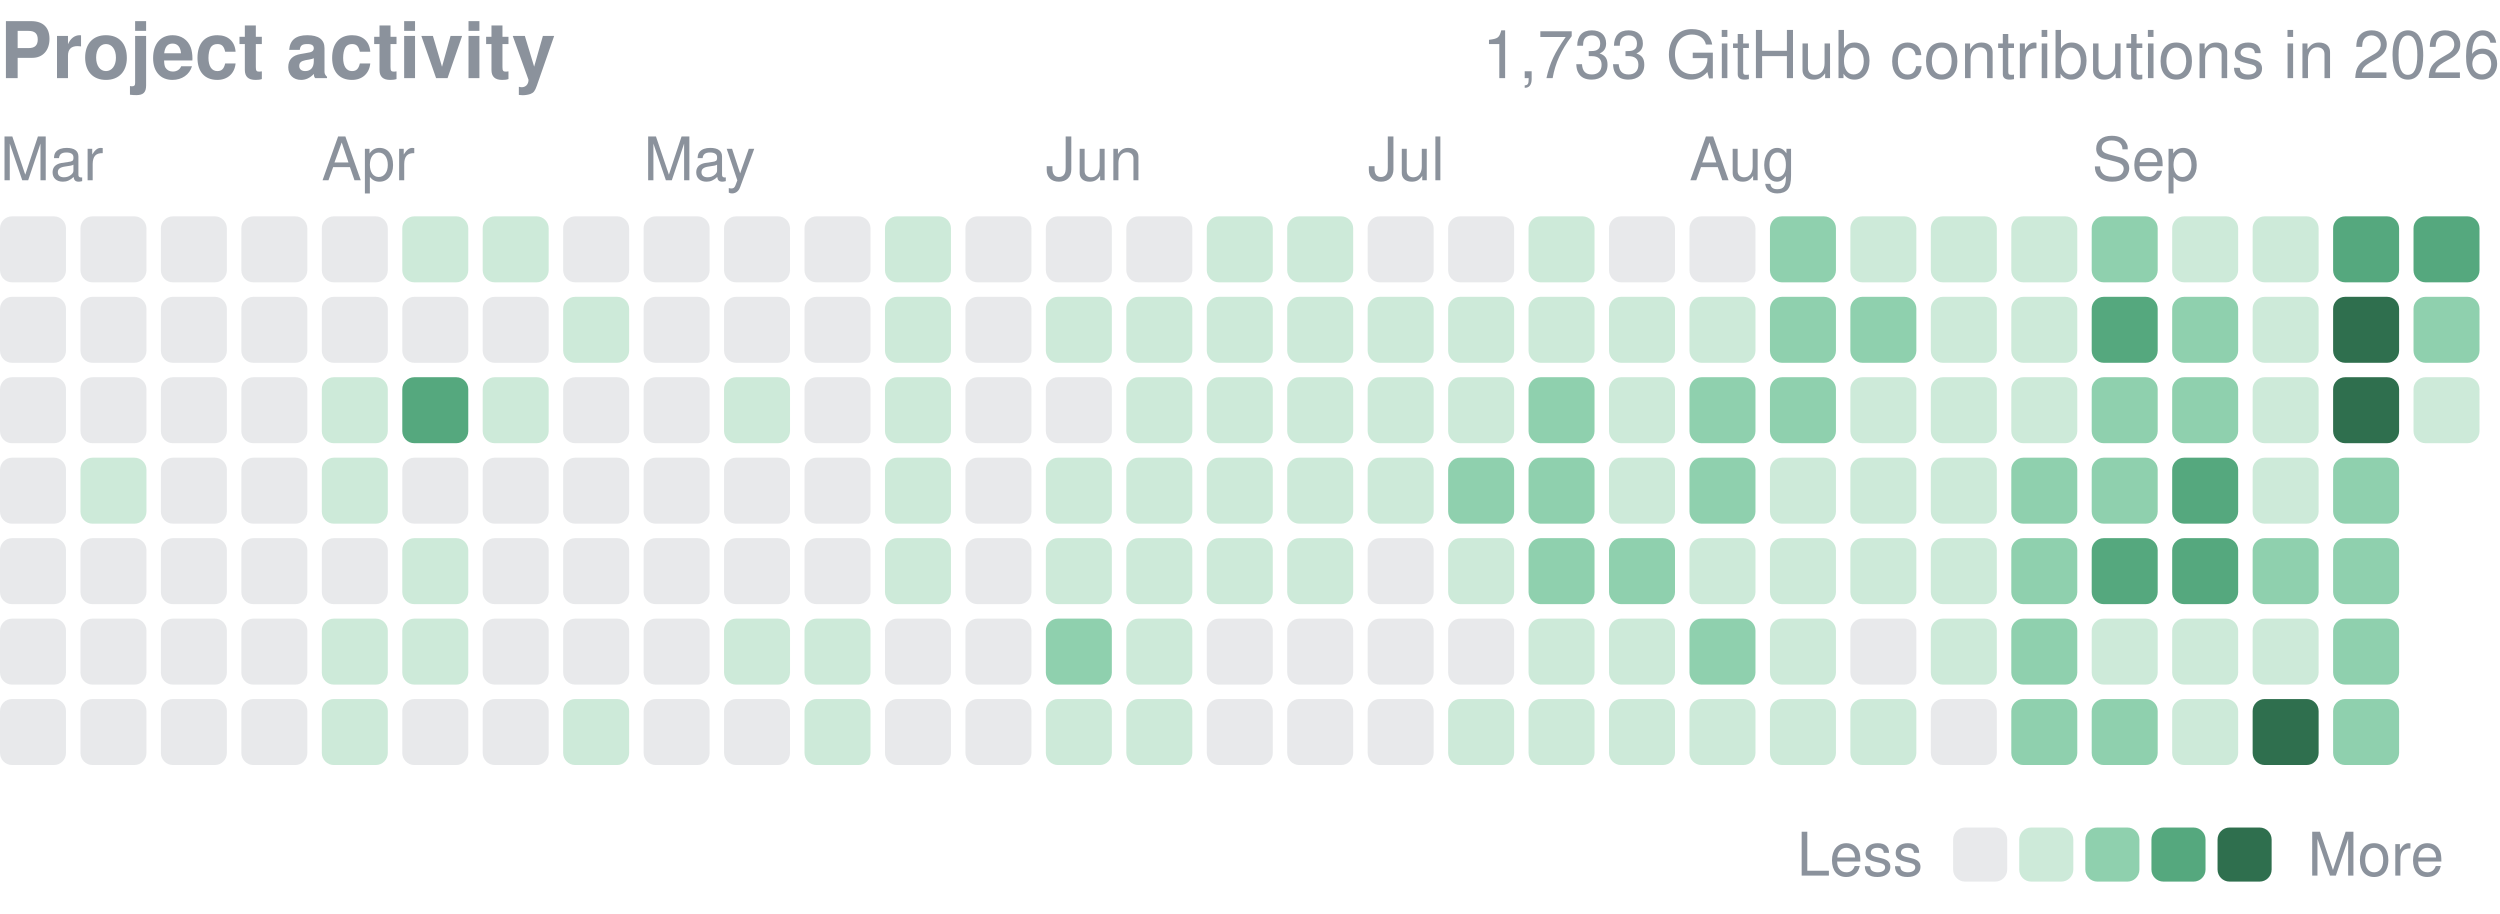
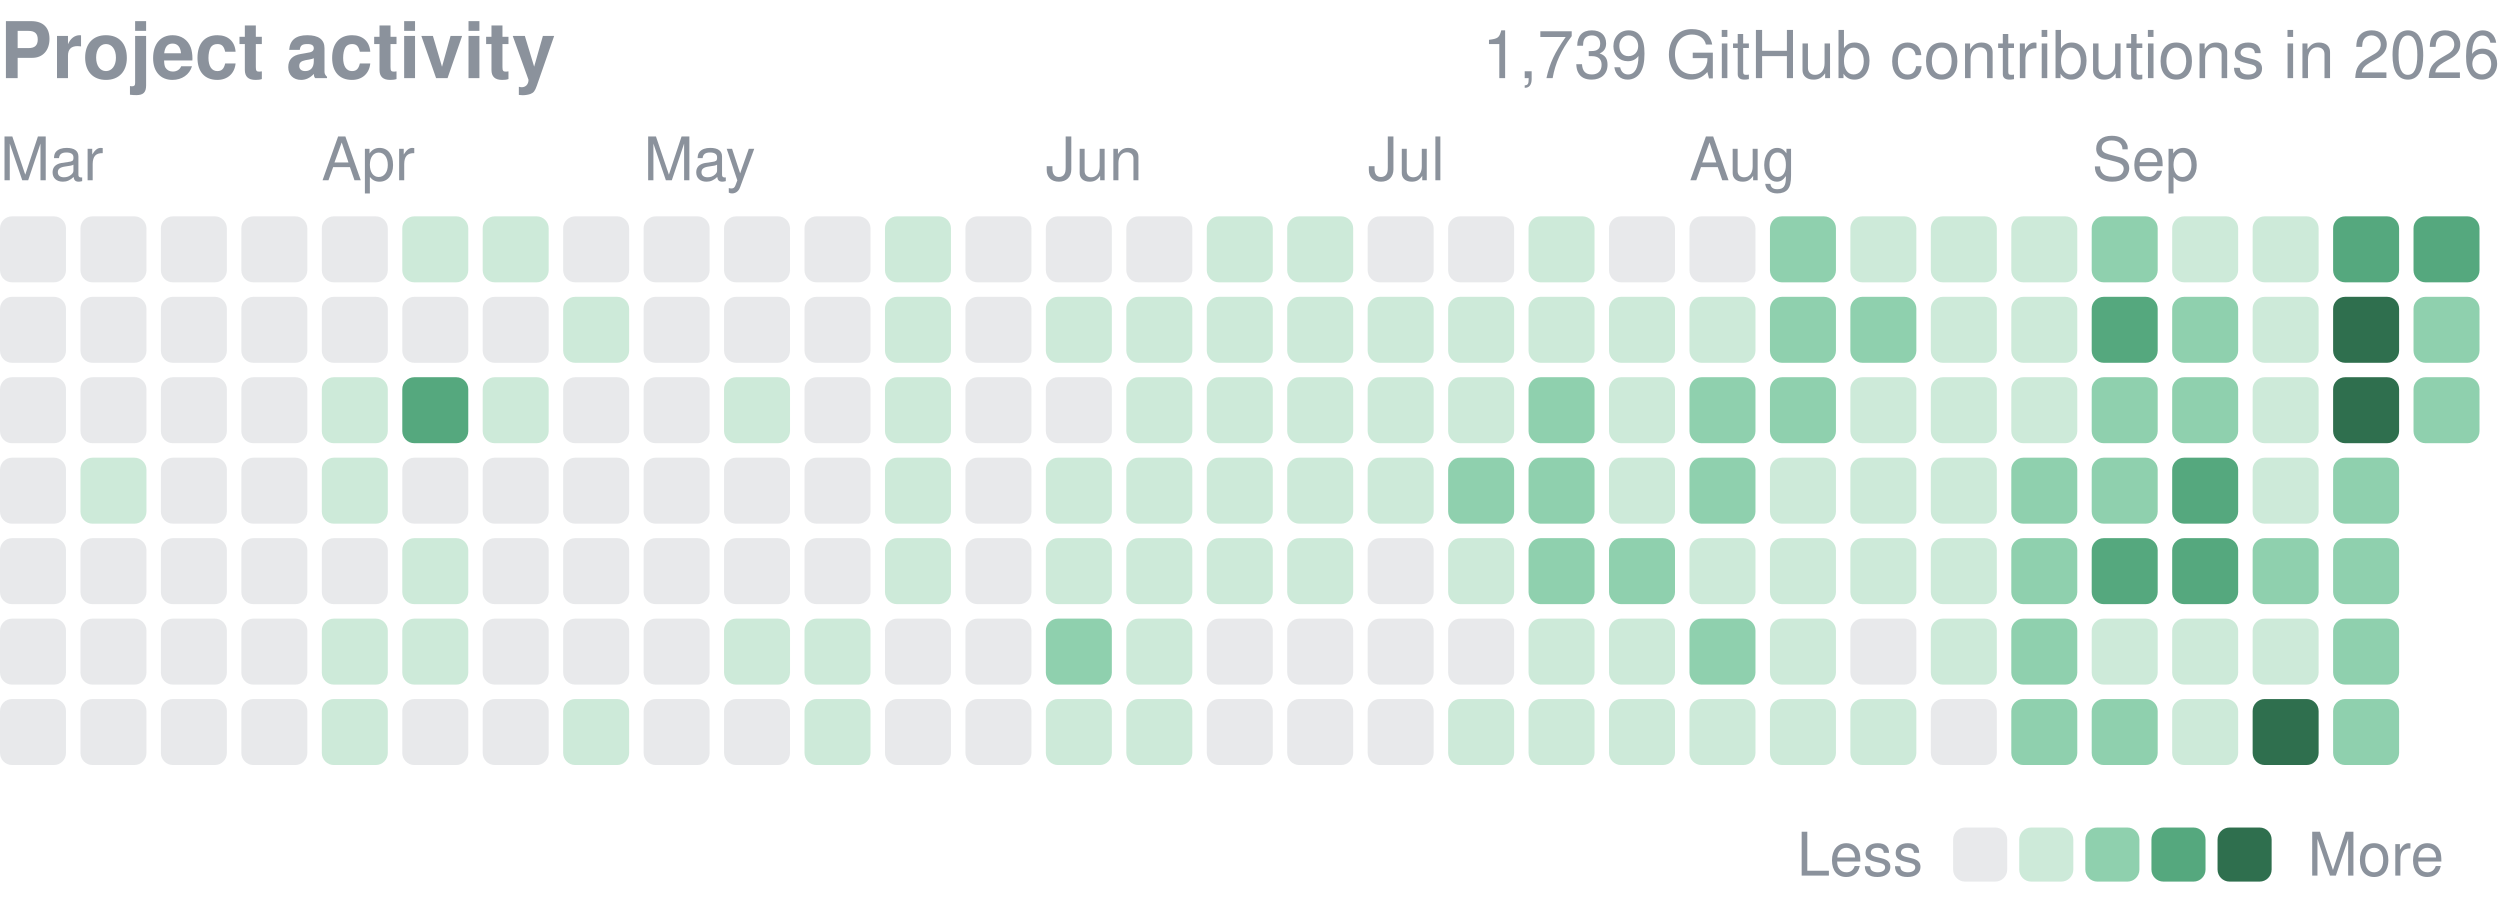
<svg xmlns="http://www.w3.org/2000/svg" width="416" height="152" viewBox="0 0 416 152" role="img" aria-label="yjinyoo GitHub contributions per day in 2026">
  <style>text{font-family:-apple-system,BlinkMacSystemFont,"Segoe UI",Helvetica,Arial,sans-serif}</style>
  <text x="0" y="13" font-size="13" font-weight="600" fill="#8b929c">Project activity</text>
-   <text x="416" y="13" font-size="11" fill="#8b929c" text-anchor="end">1,733 GitHub contributions in 2026</text>
+   <text x="416" y="13" font-size="11" fill="#8b929c" text-anchor="end">1,739 GitHub contributions in 2026</text>
  <text x="0.0" y="30" font-size="10" fill="#8b929c">Mar</text>
  <text x="53.5" y="30" font-size="10" fill="#8b929c">Apr</text>
  <text x="107.1" y="30" font-size="10" fill="#8b929c">May</text>
  <text x="174.0" y="30" font-size="10" fill="#8b929c">Jun</text>
  <text x="227.6" y="30" font-size="10" fill="#8b929c">Jul</text>
  <text x="281.1" y="30" font-size="10" fill="#8b929c">Aug</text>
  <text x="348.1" y="30" font-size="10" fill="#8b929c">Sep</text>
  <rect x="0.00" y="36.00" width="10.98" height="10.98" rx="2.0" fill="#8b929c" opacity="0.2" />
  <rect x="0.00" y="49.39" width="10.98" height="10.98" rx="2.0" fill="#8b929c" opacity="0.2" />
  <rect x="0.00" y="62.77" width="10.98" height="10.98" rx="2.0" fill="#8b929c" opacity="0.2" />
  <rect x="0.00" y="76.16" width="10.98" height="10.98" rx="2.0" fill="#8b929c" opacity="0.2" />
  <rect x="0.00" y="89.55" width="10.98" height="10.98" rx="2.0" fill="#8b929c" opacity="0.2" />
  <rect x="0.00" y="102.94" width="10.98" height="10.98" rx="2.0" fill="#8b929c" opacity="0.2" />
  <rect x="0.00" y="116.32" width="10.98" height="10.98" rx="2.0" fill="#8b929c" opacity="0.2" />
  <rect x="13.39" y="36.00" width="10.98" height="10.98" rx="2.0" fill="#8b929c" opacity="0.2" />
  <rect x="13.39" y="49.39" width="10.98" height="10.98" rx="2.0" fill="#8b929c" opacity="0.2" />
  <rect x="13.39" y="62.77" width="10.98" height="10.98" rx="2.0" fill="#8b929c" opacity="0.2" />
  <rect x="13.39" y="76.16" width="10.98" height="10.98" rx="2.0" fill="#cdead9" />
  <rect x="13.39" y="89.55" width="10.98" height="10.98" rx="2.0" fill="#8b929c" opacity="0.2" />
  <rect x="13.39" y="102.94" width="10.98" height="10.98" rx="2.0" fill="#8b929c" opacity="0.2" />
  <rect x="13.39" y="116.32" width="10.98" height="10.98" rx="2.0" fill="#8b929c" opacity="0.2" />
  <rect x="26.77" y="36.00" width="10.98" height="10.98" rx="2.0" fill="#8b929c" opacity="0.2" />
  <rect x="26.77" y="49.39" width="10.98" height="10.98" rx="2.0" fill="#8b929c" opacity="0.2" />
  <rect x="26.77" y="62.77" width="10.98" height="10.98" rx="2.0" fill="#8b929c" opacity="0.2" />
  <rect x="26.77" y="76.16" width="10.98" height="10.98" rx="2.0" fill="#8b929c" opacity="0.2" />
  <rect x="26.77" y="89.55" width="10.98" height="10.98" rx="2.0" fill="#8b929c" opacity="0.2" />
  <rect x="26.77" y="102.94" width="10.98" height="10.98" rx="2.0" fill="#8b929c" opacity="0.2" />
  <rect x="26.77" y="116.32" width="10.98" height="10.98" rx="2.0" fill="#8b929c" opacity="0.2" />
  <rect x="40.16" y="36.00" width="10.98" height="10.98" rx="2.0" fill="#8b929c" opacity="0.2" />
  <rect x="40.16" y="49.39" width="10.98" height="10.98" rx="2.0" fill="#8b929c" opacity="0.2" />
  <rect x="40.16" y="62.77" width="10.98" height="10.98" rx="2.0" fill="#8b929c" opacity="0.2" />
  <rect x="40.16" y="76.16" width="10.98" height="10.98" rx="2.0" fill="#8b929c" opacity="0.2" />
  <rect x="40.16" y="89.55" width="10.98" height="10.98" rx="2.0" fill="#8b929c" opacity="0.2" />
  <rect x="40.16" y="102.94" width="10.98" height="10.98" rx="2.0" fill="#8b929c" opacity="0.2" />
  <rect x="40.16" y="116.32" width="10.98" height="10.98" rx="2.0" fill="#8b929c" opacity="0.2" />
  <rect x="53.55" y="36.00" width="10.98" height="10.98" rx="2.0" fill="#8b929c" opacity="0.2" />
  <rect x="53.55" y="49.39" width="10.98" height="10.98" rx="2.0" fill="#8b929c" opacity="0.2" />
  <rect x="53.55" y="62.77" width="10.98" height="10.98" rx="2.0" fill="#cdead9" />
  <rect x="53.55" y="76.16" width="10.98" height="10.98" rx="2.0" fill="#cdead9" />
  <rect x="53.55" y="89.55" width="10.98" height="10.98" rx="2.0" fill="#8b929c" opacity="0.2" />
  <rect x="53.55" y="102.94" width="10.98" height="10.98" rx="2.0" fill="#cdead9" />
  <rect x="53.55" y="116.32" width="10.98" height="10.98" rx="2.0" fill="#cdead9" />
  <rect x="66.94" y="36.00" width="10.98" height="10.98" rx="2.0" fill="#cdead9" />
  <rect x="66.94" y="49.39" width="10.98" height="10.98" rx="2.0" fill="#8b929c" opacity="0.2" />
  <rect x="66.94" y="62.77" width="10.98" height="10.98" rx="2.0" fill="#55a87e" />
  <rect x="66.94" y="76.16" width="10.98" height="10.98" rx="2.0" fill="#8b929c" opacity="0.2" />
  <rect x="66.94" y="89.55" width="10.98" height="10.98" rx="2.0" fill="#cdead9" />
  <rect x="66.94" y="102.94" width="10.98" height="10.98" rx="2.0" fill="#cdead9" />
  <rect x="66.94" y="116.32" width="10.98" height="10.98" rx="2.0" fill="#8b929c" opacity="0.2" />
  <rect x="80.32" y="36.00" width="10.98" height="10.98" rx="2.0" fill="#cdead9" />
  <rect x="80.32" y="49.39" width="10.98" height="10.98" rx="2.0" fill="#8b929c" opacity="0.2" />
  <rect x="80.32" y="62.77" width="10.98" height="10.98" rx="2.0" fill="#cdead9" />
  <rect x="80.32" y="76.16" width="10.98" height="10.98" rx="2.0" fill="#8b929c" opacity="0.2" />
  <rect x="80.32" y="89.55" width="10.98" height="10.98" rx="2.0" fill="#8b929c" opacity="0.2" />
  <rect x="80.32" y="102.94" width="10.98" height="10.98" rx="2.0" fill="#8b929c" opacity="0.2" />
  <rect x="80.32" y="116.32" width="10.98" height="10.98" rx="2.0" fill="#8b929c" opacity="0.2" />
  <rect x="93.71" y="36.00" width="10.98" height="10.98" rx="2.0" fill="#8b929c" opacity="0.2" />
  <rect x="93.71" y="49.39" width="10.98" height="10.98" rx="2.0" fill="#cdead9" />
  <rect x="93.71" y="62.77" width="10.98" height="10.98" rx="2.0" fill="#8b929c" opacity="0.2" />
  <rect x="93.71" y="76.16" width="10.98" height="10.98" rx="2.0" fill="#8b929c" opacity="0.2" />
  <rect x="93.71" y="89.55" width="10.98" height="10.98" rx="2.0" fill="#8b929c" opacity="0.2" />
  <rect x="93.71" y="102.94" width="10.98" height="10.98" rx="2.0" fill="#8b929c" opacity="0.2" />
  <rect x="93.71" y="116.32" width="10.98" height="10.98" rx="2.0" fill="#cdead9" />
  <rect x="107.10" y="36.00" width="10.98" height="10.98" rx="2.0" fill="#8b929c" opacity="0.2" />
  <rect x="107.10" y="49.39" width="10.98" height="10.98" rx="2.0" fill="#8b929c" opacity="0.2" />
  <rect x="107.10" y="62.77" width="10.98" height="10.98" rx="2.0" fill="#8b929c" opacity="0.2" />
  <rect x="107.10" y="76.16" width="10.98" height="10.98" rx="2.0" fill="#8b929c" opacity="0.2" />
  <rect x="107.10" y="89.55" width="10.98" height="10.98" rx="2.0" fill="#8b929c" opacity="0.2" />
  <rect x="107.10" y="102.94" width="10.98" height="10.98" rx="2.0" fill="#8b929c" opacity="0.2" />
  <rect x="107.10" y="116.32" width="10.98" height="10.98" rx="2.0" fill="#8b929c" opacity="0.2" />
  <rect x="120.48" y="36.00" width="10.98" height="10.98" rx="2.0" fill="#8b929c" opacity="0.2" />
  <rect x="120.48" y="49.39" width="10.98" height="10.98" rx="2.0" fill="#8b929c" opacity="0.2" />
  <rect x="120.48" y="62.77" width="10.98" height="10.98" rx="2.0" fill="#cdead9" />
  <rect x="120.48" y="76.16" width="10.98" height="10.98" rx="2.0" fill="#8b929c" opacity="0.2" />
  <rect x="120.48" y="89.55" width="10.98" height="10.98" rx="2.0" fill="#8b929c" opacity="0.2" />
  <rect x="120.48" y="102.94" width="10.98" height="10.98" rx="2.0" fill="#cdead9" />
  <rect x="120.48" y="116.32" width="10.98" height="10.98" rx="2.0" fill="#8b929c" opacity="0.2" />
  <rect x="133.87" y="36.00" width="10.98" height="10.98" rx="2.0" fill="#8b929c" opacity="0.2" />
  <rect x="133.87" y="49.39" width="10.98" height="10.98" rx="2.0" fill="#8b929c" opacity="0.2" />
  <rect x="133.87" y="62.77" width="10.98" height="10.98" rx="2.0" fill="#8b929c" opacity="0.2" />
  <rect x="133.87" y="76.16" width="10.98" height="10.98" rx="2.0" fill="#8b929c" opacity="0.2" />
  <rect x="133.87" y="89.55" width="10.98" height="10.98" rx="2.0" fill="#8b929c" opacity="0.2" />
  <rect x="133.87" y="102.94" width="10.98" height="10.98" rx="2.0" fill="#cdead9" />
  <rect x="133.87" y="116.32" width="10.98" height="10.98" rx="2.0" fill="#cdead9" />
  <rect x="147.26" y="36.00" width="10.98" height="10.98" rx="2.0" fill="#cdead9" />
  <rect x="147.26" y="49.39" width="10.98" height="10.98" rx="2.0" fill="#cdead9" />
  <rect x="147.26" y="62.77" width="10.98" height="10.98" rx="2.0" fill="#cdead9" />
  <rect x="147.26" y="76.16" width="10.98" height="10.98" rx="2.0" fill="#cdead9" />
  <rect x="147.26" y="89.55" width="10.98" height="10.98" rx="2.0" fill="#cdead9" />
  <rect x="147.26" y="102.94" width="10.98" height="10.98" rx="2.0" fill="#8b929c" opacity="0.2" />
  <rect x="147.26" y="116.32" width="10.98" height="10.98" rx="2.0" fill="#8b929c" opacity="0.2" />
  <rect x="160.65" y="36.00" width="10.98" height="10.98" rx="2.0" fill="#8b929c" opacity="0.2" />
  <rect x="160.65" y="49.39" width="10.98" height="10.98" rx="2.0" fill="#8b929c" opacity="0.2" />
  <rect x="160.65" y="62.77" width="10.98" height="10.98" rx="2.0" fill="#8b929c" opacity="0.2" />
  <rect x="160.65" y="76.16" width="10.98" height="10.98" rx="2.0" fill="#8b929c" opacity="0.2" />
  <rect x="160.65" y="89.55" width="10.98" height="10.98" rx="2.0" fill="#8b929c" opacity="0.2" />
  <rect x="160.65" y="102.94" width="10.98" height="10.98" rx="2.0" fill="#8b929c" opacity="0.2" />
  <rect x="160.65" y="116.32" width="10.98" height="10.98" rx="2.0" fill="#8b929c" opacity="0.2" />
  <rect x="174.03" y="36.00" width="10.98" height="10.98" rx="2.0" fill="#8b929c" opacity="0.2" />
  <rect x="174.03" y="49.39" width="10.98" height="10.98" rx="2.0" fill="#cdead9" />
  <rect x="174.03" y="62.77" width="10.98" height="10.98" rx="2.0" fill="#8b929c" opacity="0.2" />
  <rect x="174.03" y="76.16" width="10.98" height="10.98" rx="2.0" fill="#cdead9" />
  <rect x="174.03" y="89.55" width="10.98" height="10.98" rx="2.0" fill="#cdead9" />
  <rect x="174.03" y="102.94" width="10.98" height="10.98" rx="2.0" fill="#8fd0ae" />
  <rect x="174.03" y="116.32" width="10.98" height="10.98" rx="2.0" fill="#cdead9" />
  <rect x="187.42" y="36.00" width="10.98" height="10.98" rx="2.0" fill="#8b929c" opacity="0.2" />
  <rect x="187.42" y="49.39" width="10.98" height="10.98" rx="2.0" fill="#cdead9" />
  <rect x="187.42" y="62.77" width="10.98" height="10.98" rx="2.0" fill="#cdead9" />
  <rect x="187.42" y="76.16" width="10.98" height="10.98" rx="2.0" fill="#cdead9" />
  <rect x="187.42" y="89.55" width="10.98" height="10.98" rx="2.0" fill="#cdead9" />
  <rect x="187.42" y="102.94" width="10.98" height="10.98" rx="2.0" fill="#cdead9" />
  <rect x="187.42" y="116.32" width="10.98" height="10.98" rx="2.0" fill="#cdead9" />
  <rect x="200.81" y="36.00" width="10.98" height="10.98" rx="2.0" fill="#cdead9" />
  <rect x="200.81" y="49.39" width="10.98" height="10.98" rx="2.0" fill="#cdead9" />
  <rect x="200.81" y="62.77" width="10.98" height="10.98" rx="2.0" fill="#cdead9" />
  <rect x="200.81" y="76.16" width="10.98" height="10.98" rx="2.0" fill="#cdead9" />
  <rect x="200.81" y="89.55" width="10.98" height="10.98" rx="2.0" fill="#cdead9" />
  <rect x="200.81" y="102.94" width="10.98" height="10.98" rx="2.0" fill="#8b929c" opacity="0.2" />
  <rect x="200.81" y="116.32" width="10.98" height="10.98" rx="2.0" fill="#8b929c" opacity="0.2" />
  <rect x="214.19" y="36.00" width="10.98" height="10.98" rx="2.0" fill="#cdead9" />
  <rect x="214.19" y="49.39" width="10.98" height="10.98" rx="2.0" fill="#cdead9" />
  <rect x="214.19" y="62.77" width="10.98" height="10.98" rx="2.0" fill="#cdead9" />
  <rect x="214.19" y="76.16" width="10.98" height="10.98" rx="2.0" fill="#cdead9" />
  <rect x="214.19" y="89.55" width="10.98" height="10.98" rx="2.0" fill="#cdead9" />
  <rect x="214.19" y="102.94" width="10.98" height="10.98" rx="2.0" fill="#8b929c" opacity="0.2" />
  <rect x="214.19" y="116.32" width="10.98" height="10.98" rx="2.0" fill="#8b929c" opacity="0.2" />
  <rect x="227.58" y="36.00" width="10.98" height="10.98" rx="2.0" fill="#8b929c" opacity="0.2" />
  <rect x="227.58" y="49.39" width="10.98" height="10.98" rx="2.0" fill="#cdead9" />
  <rect x="227.58" y="62.77" width="10.98" height="10.98" rx="2.0" fill="#cdead9" />
  <rect x="227.58" y="76.16" width="10.98" height="10.98" rx="2.0" fill="#cdead9" />
  <rect x="227.58" y="89.55" width="10.98" height="10.98" rx="2.0" fill="#8b929c" opacity="0.2" />
  <rect x="227.58" y="102.94" width="10.98" height="10.98" rx="2.0" fill="#8b929c" opacity="0.2" />
  <rect x="227.58" y="116.32" width="10.98" height="10.98" rx="2.0" fill="#8b929c" opacity="0.2" />
  <rect x="240.97" y="36.00" width="10.98" height="10.98" rx="2.0" fill="#8b929c" opacity="0.2" />
  <rect x="240.97" y="49.39" width="10.98" height="10.98" rx="2.0" fill="#cdead9" />
  <rect x="240.97" y="62.77" width="10.98" height="10.98" rx="2.0" fill="#cdead9" />
  <rect x="240.97" y="76.16" width="10.98" height="10.98" rx="2.0" fill="#8fd0ae" />
  <rect x="240.97" y="89.55" width="10.98" height="10.98" rx="2.0" fill="#cdead9" />
  <rect x="240.97" y="102.94" width="10.98" height="10.98" rx="2.0" fill="#8b929c" opacity="0.2" />
  <rect x="240.97" y="116.32" width="10.98" height="10.98" rx="2.0" fill="#cdead9" />
  <rect x="254.35" y="36.00" width="10.98" height="10.98" rx="2.0" fill="#cdead9" />
  <rect x="254.35" y="49.39" width="10.98" height="10.98" rx="2.0" fill="#cdead9" />
  <rect x="254.35" y="62.77" width="10.98" height="10.98" rx="2.0" fill="#8fd0ae" />
  <rect x="254.35" y="76.16" width="10.98" height="10.98" rx="2.0" fill="#8fd0ae" />
  <rect x="254.35" y="89.55" width="10.98" height="10.98" rx="2.0" fill="#8fd0ae" />
  <rect x="254.35" y="102.94" width="10.98" height="10.98" rx="2.0" fill="#cdead9" />
  <rect x="254.35" y="116.32" width="10.98" height="10.98" rx="2.0" fill="#cdead9" />
  <rect x="267.74" y="36.00" width="10.98" height="10.98" rx="2.0" fill="#8b929c" opacity="0.2" />
  <rect x="267.74" y="49.39" width="10.98" height="10.98" rx="2.0" fill="#cdead9" />
  <rect x="267.74" y="62.77" width="10.98" height="10.98" rx="2.0" fill="#cdead9" />
  <rect x="267.74" y="76.16" width="10.98" height="10.98" rx="2.0" fill="#cdead9" />
  <rect x="267.74" y="89.55" width="10.98" height="10.98" rx="2.0" fill="#8fd0ae" />
  <rect x="267.74" y="102.94" width="10.98" height="10.98" rx="2.0" fill="#cdead9" />
  <rect x="267.74" y="116.32" width="10.98" height="10.98" rx="2.0" fill="#cdead9" />
  <rect x="281.13" y="36.00" width="10.98" height="10.98" rx="2.0" fill="#8b929c" opacity="0.2" />
  <rect x="281.13" y="49.39" width="10.98" height="10.98" rx="2.0" fill="#cdead9" />
  <rect x="281.13" y="62.77" width="10.98" height="10.98" rx="2.0" fill="#8fd0ae" />
  <rect x="281.13" y="76.16" width="10.98" height="10.98" rx="2.0" fill="#8fd0ae" />
  <rect x="281.13" y="89.55" width="10.98" height="10.98" rx="2.0" fill="#cdead9" />
  <rect x="281.13" y="102.94" width="10.98" height="10.98" rx="2.0" fill="#8fd0ae" />
  <rect x="281.13" y="116.32" width="10.98" height="10.98" rx="2.0" fill="#cdead9" />
  <rect x="294.52" y="36.00" width="10.98" height="10.98" rx="2.0" fill="#8fd0ae" />
  <rect x="294.52" y="49.39" width="10.98" height="10.98" rx="2.0" fill="#8fd0ae" />
  <rect x="294.52" y="62.77" width="10.98" height="10.98" rx="2.0" fill="#8fd0ae" />
  <rect x="294.52" y="76.16" width="10.98" height="10.98" rx="2.0" fill="#cdead9" />
  <rect x="294.52" y="89.55" width="10.98" height="10.98" rx="2.0" fill="#cdead9" />
  <rect x="294.52" y="102.94" width="10.98" height="10.98" rx="2.0" fill="#cdead9" />
  <rect x="294.52" y="116.32" width="10.98" height="10.98" rx="2.0" fill="#cdead9" />
  <rect x="307.90" y="36.00" width="10.98" height="10.98" rx="2.0" fill="#cdead9" />
  <rect x="307.90" y="49.39" width="10.98" height="10.98" rx="2.0" fill="#8fd0ae" />
  <rect x="307.90" y="62.77" width="10.98" height="10.98" rx="2.0" fill="#cdead9" />
  <rect x="307.90" y="76.16" width="10.98" height="10.98" rx="2.0" fill="#cdead9" />
  <rect x="307.90" y="89.55" width="10.98" height="10.98" rx="2.0" fill="#cdead9" />
  <rect x="307.90" y="102.94" width="10.98" height="10.98" rx="2.0" fill="#8b929c" opacity="0.2" />
  <rect x="307.90" y="116.32" width="10.98" height="10.98" rx="2.0" fill="#cdead9" />
  <rect x="321.29" y="36.00" width="10.98" height="10.98" rx="2.0" fill="#cdead9" />
  <rect x="321.29" y="49.39" width="10.98" height="10.98" rx="2.0" fill="#cdead9" />
  <rect x="321.29" y="62.77" width="10.98" height="10.98" rx="2.0" fill="#cdead9" />
  <rect x="321.29" y="76.16" width="10.98" height="10.98" rx="2.0" fill="#cdead9" />
  <rect x="321.29" y="89.55" width="10.98" height="10.98" rx="2.0" fill="#cdead9" />
  <rect x="321.29" y="102.94" width="10.98" height="10.98" rx="2.0" fill="#cdead9" />
  <rect x="321.29" y="116.32" width="10.98" height="10.98" rx="2.0" fill="#8b929c" opacity="0.2" />
  <rect x="334.68" y="36.00" width="10.98" height="10.98" rx="2.0" fill="#cdead9" />
  <rect x="334.68" y="49.39" width="10.98" height="10.98" rx="2.0" fill="#cdead9" />
  <rect x="334.68" y="62.77" width="10.98" height="10.98" rx="2.0" fill="#cdead9" />
  <rect x="334.68" y="76.16" width="10.98" height="10.98" rx="2.0" fill="#8fd0ae" />
  <rect x="334.68" y="89.55" width="10.98" height="10.98" rx="2.0" fill="#8fd0ae" />
  <rect x="334.68" y="102.94" width="10.98" height="10.98" rx="2.0" fill="#8fd0ae" />
  <rect x="334.68" y="116.32" width="10.98" height="10.98" rx="2.0" fill="#8fd0ae" />
  <rect x="348.06" y="36.00" width="10.98" height="10.98" rx="2.0" fill="#8fd0ae" />
  <rect x="348.06" y="49.39" width="10.98" height="10.98" rx="2.0" fill="#55a87e" />
  <rect x="348.06" y="62.77" width="10.98" height="10.98" rx="2.0" fill="#8fd0ae" />
  <rect x="348.06" y="76.16" width="10.98" height="10.98" rx="2.0" fill="#8fd0ae" />
  <rect x="348.06" y="89.55" width="10.98" height="10.98" rx="2.0" fill="#55a87e" />
  <rect x="348.06" y="102.94" width="10.98" height="10.98" rx="2.0" fill="#cdead9" />
  <rect x="348.06" y="116.32" width="10.98" height="10.98" rx="2.0" fill="#8fd0ae" />
  <rect x="361.45" y="36.00" width="10.98" height="10.98" rx="2.0" fill="#cdead9" />
  <rect x="361.45" y="49.39" width="10.98" height="10.98" rx="2.0" fill="#8fd0ae" />
  <rect x="361.45" y="62.77" width="10.98" height="10.98" rx="2.0" fill="#8fd0ae" />
  <rect x="361.45" y="76.16" width="10.98" height="10.98" rx="2.0" fill="#55a87e" />
  <rect x="361.45" y="89.55" width="10.98" height="10.98" rx="2.0" fill="#55a87e" />
  <rect x="361.45" y="102.94" width="10.98" height="10.98" rx="2.0" fill="#cdead9" />
  <rect x="361.45" y="116.32" width="10.98" height="10.98" rx="2.0" fill="#cdead9" />
  <rect x="374.84" y="36.00" width="10.98" height="10.98" rx="2.0" fill="#cdead9" />
  <rect x="374.84" y="49.39" width="10.98" height="10.98" rx="2.0" fill="#cdead9" />
  <rect x="374.84" y="62.77" width="10.98" height="10.98" rx="2.0" fill="#cdead9" />
  <rect x="374.84" y="76.16" width="10.98" height="10.98" rx="2.0" fill="#cdead9" />
  <rect x="374.84" y="89.55" width="10.98" height="10.98" rx="2.0" fill="#8fd0ae" />
  <rect x="374.84" y="102.94" width="10.98" height="10.98" rx="2.0" fill="#cdead9" />
  <rect x="374.84" y="116.32" width="10.98" height="10.98" rx="2.0" fill="#2f6f4e" />
  <rect x="388.23" y="36.00" width="10.98" height="10.98" rx="2.0" fill="#55a87e" />
  <rect x="388.23" y="49.39" width="10.98" height="10.98" rx="2.0" fill="#2f6f4e" />
  <rect x="388.23" y="62.77" width="10.98" height="10.98" rx="2.0" fill="#2f6f4e" />
  <rect x="388.23" y="76.16" width="10.98" height="10.98" rx="2.0" fill="#8fd0ae" />
  <rect x="388.23" y="89.55" width="10.98" height="10.98" rx="2.0" fill="#8fd0ae" />
  <rect x="388.23" y="102.94" width="10.98" height="10.98" rx="2.0" fill="#8fd0ae" />
  <rect x="388.23" y="116.32" width="10.98" height="10.98" rx="2.0" fill="#8fd0ae" />
  <rect x="401.61" y="36.00" width="10.98" height="10.98" rx="2.0" fill="#55a87e" />
  <rect x="401.61" y="49.39" width="10.98" height="10.98" rx="2.0" fill="#8fd0ae" />
-   <rect x="401.61" y="62.77" width="10.98" height="10.98" rx="2.0" fill="#cdead9" />
+   <rect x="401.61" y="62.77" width="10.98" height="10.98" rx="2.0" fill="#8fd0ae" />
  <text x="299" y="145.7" font-size="10" fill="#8b929c">Less</text>
  <rect x="325" y="137.7" width="9" height="9" rx="2.0" fill="#8b929c" opacity="0.2" />
  <rect x="336.0" y="137.7" width="9" height="9" rx="2.0" fill="#cdead9" />
  <rect x="347.0" y="137.7" width="9" height="9" rx="2.0" fill="#8fd0ae" />
  <rect x="358.0" y="137.7" width="9" height="9" rx="2.0" fill="#55a87e" />
  <rect x="369.0" y="137.7" width="9" height="9" rx="2.0" fill="#2f6f4e" />
  <text x="384.0" y="145.7" font-size="10" fill="#8b929c">More</text>
</svg>
